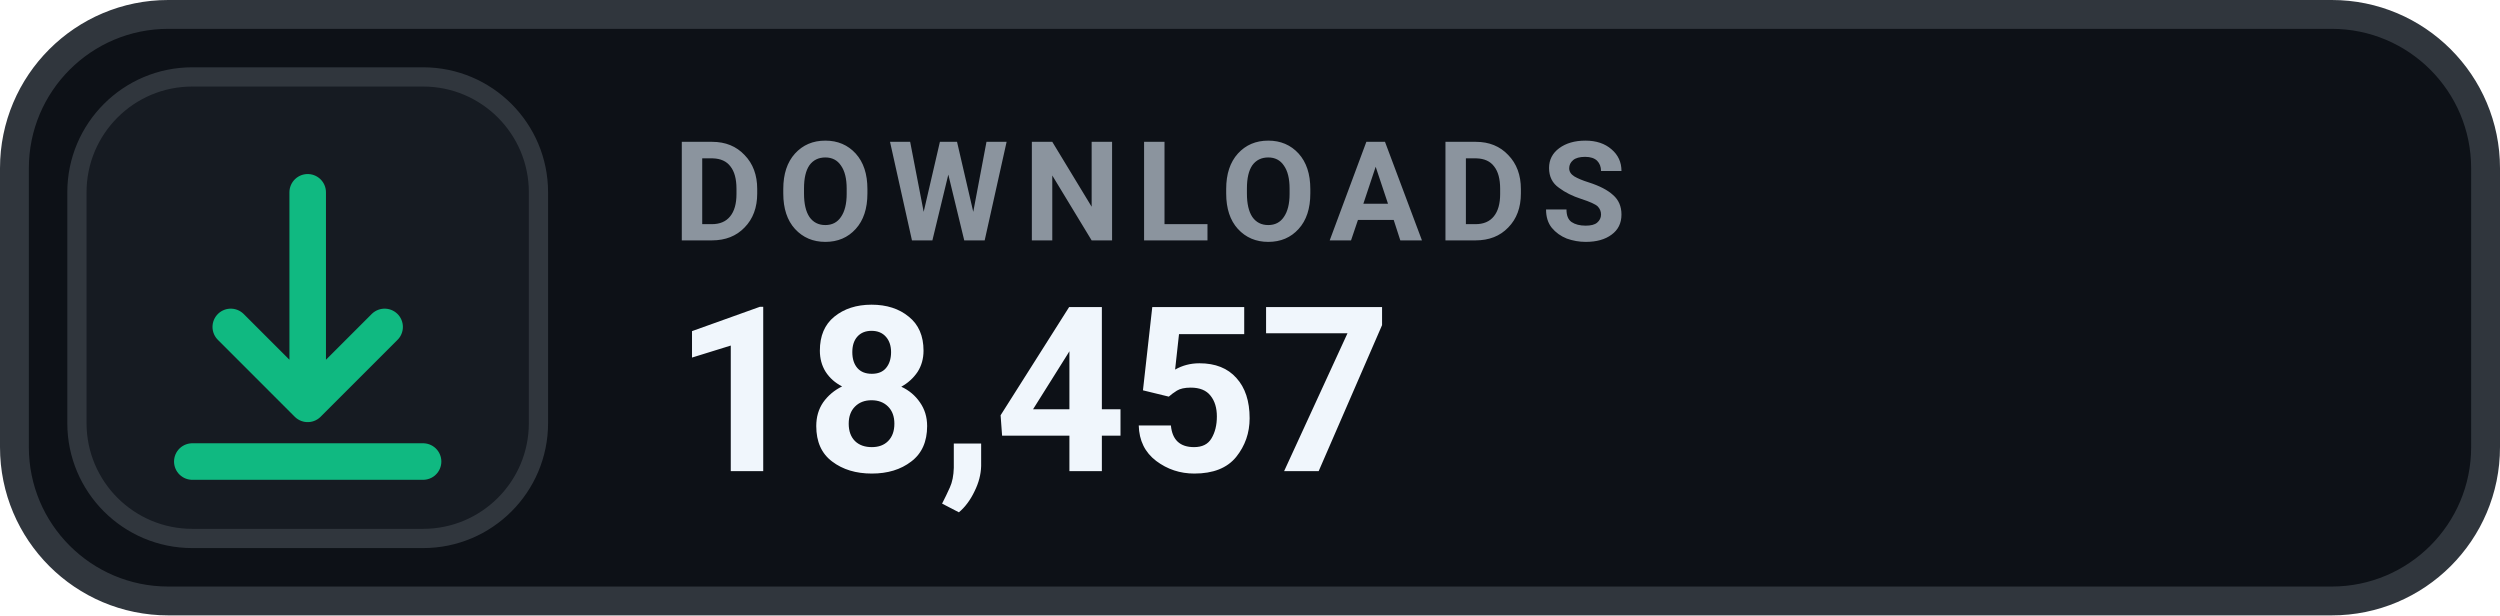
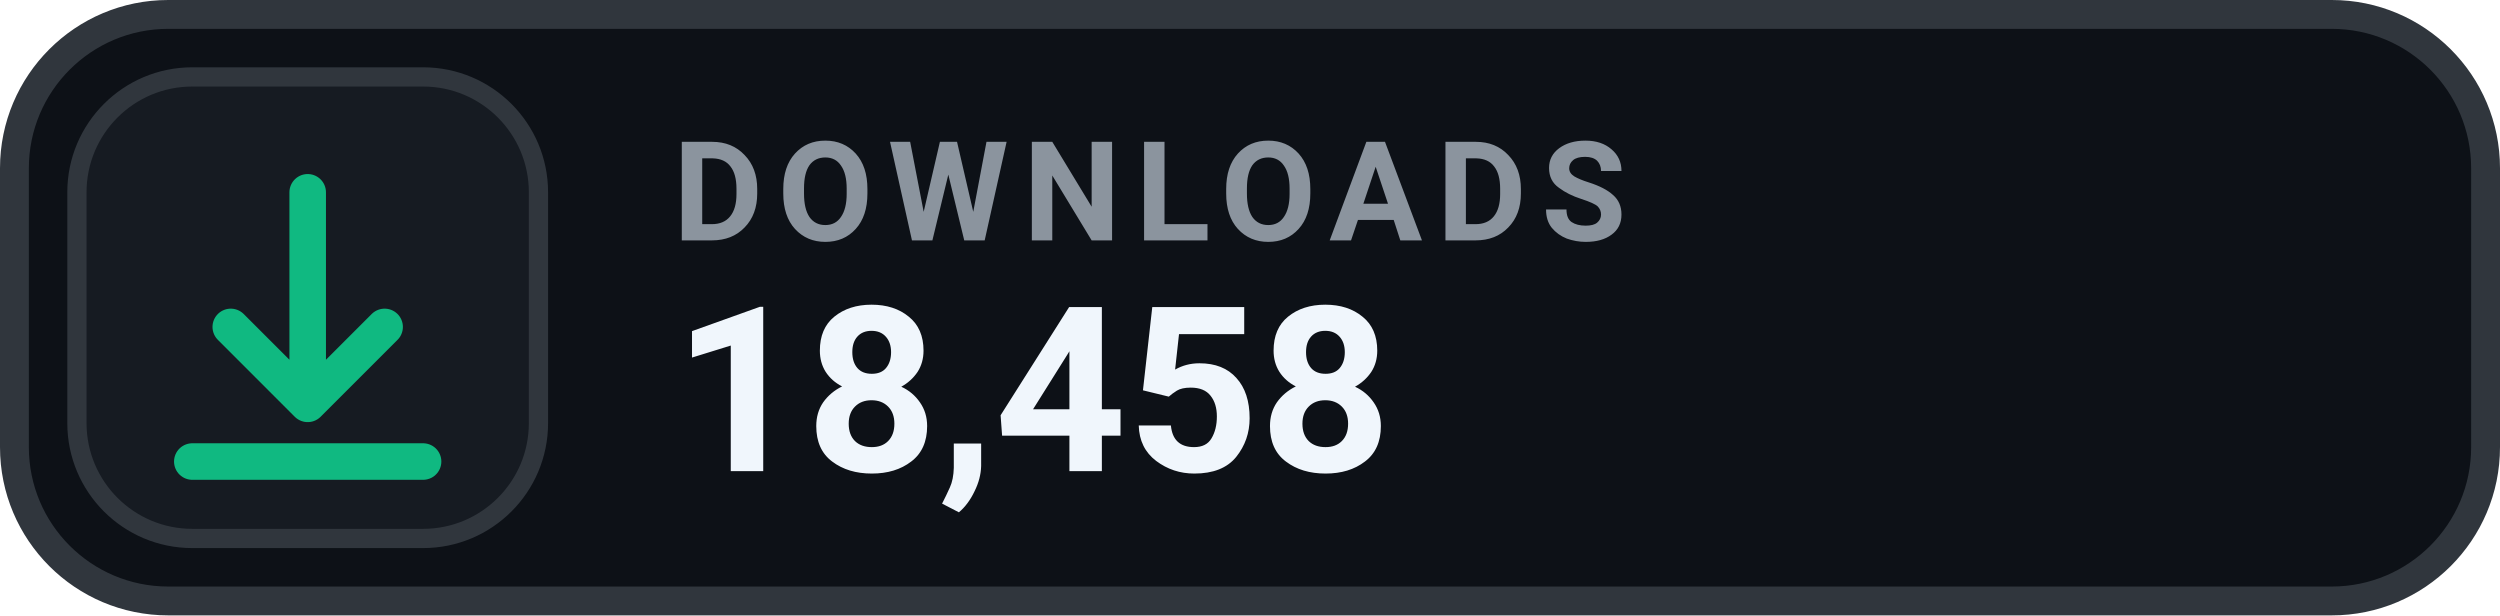
- <svg xmlns="http://www.w3.org/2000/svg" width="130" height="32" viewBox="0 0 130 32" role="img" aria-label="DOWNLOADS 18,457">
+ <svg xmlns="http://www.w3.org/2000/svg" width="130" height="32" viewBox="0 0 130 32" role="img" aria-label="DOWNLOADS 18,458">
  <rect x=".75" y=".75" width="128.5" height="30.5" rx="8" fill="#0D1117" stroke="#30363D" stroke-width="1.5" />
  <rect x="4" y="4" width="24" height="24" rx="6" fill="#161B22" stroke="#30363D" stroke-width="1" />
  <g transform="translate(16 16)" style="color:#10B981;">
    <path d="M0 -6 v11 m0 0 l4 -4 m-4 4 l-4 -4 M-6 8 h12" fill="none" stroke="currentColor" stroke-width="1.9" stroke-linecap="round" stroke-linejoin="round" />
  </g>
  <text x="35" y="12.5" fill="#8B949E" font-family="-apple-system,BlinkMacSystemFont,'Segoe UI',Roboto,Helvetica,Arial,sans-serif" font-size="7.2" font-weight="700" letter-spacing=".75">DOWNLOADS</text>
-   <text x="35" y="24.5" fill="#F0F6FC" font-family="-apple-system,BlinkMacSystemFont,'Segoe UI',Roboto,Helvetica,Arial,sans-serif" font-size="12" font-weight="700">18,457</text>
+   <text x="35" y="24.5" fill="#F0F6FC" font-family="-apple-system,BlinkMacSystemFont,'Segoe UI',Roboto,Helvetica,Arial,sans-serif" font-size="12" font-weight="700">18,458</text>
</svg>
